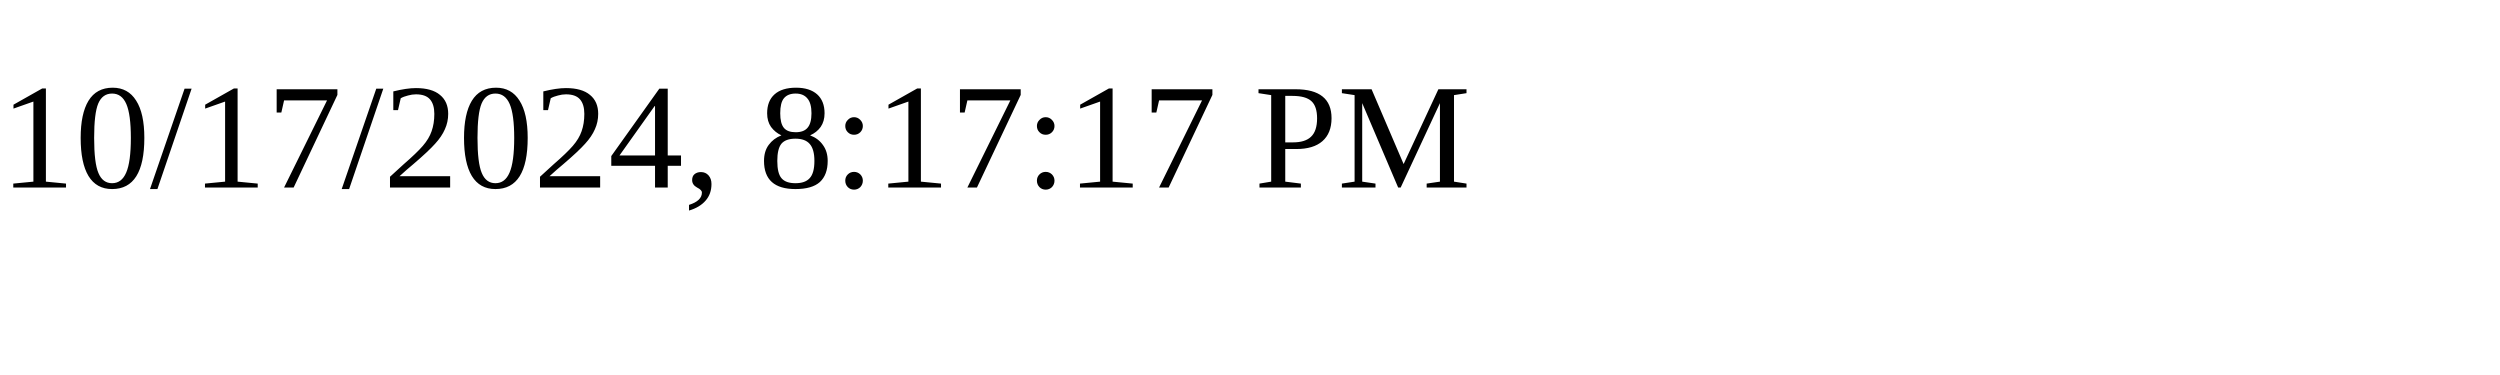
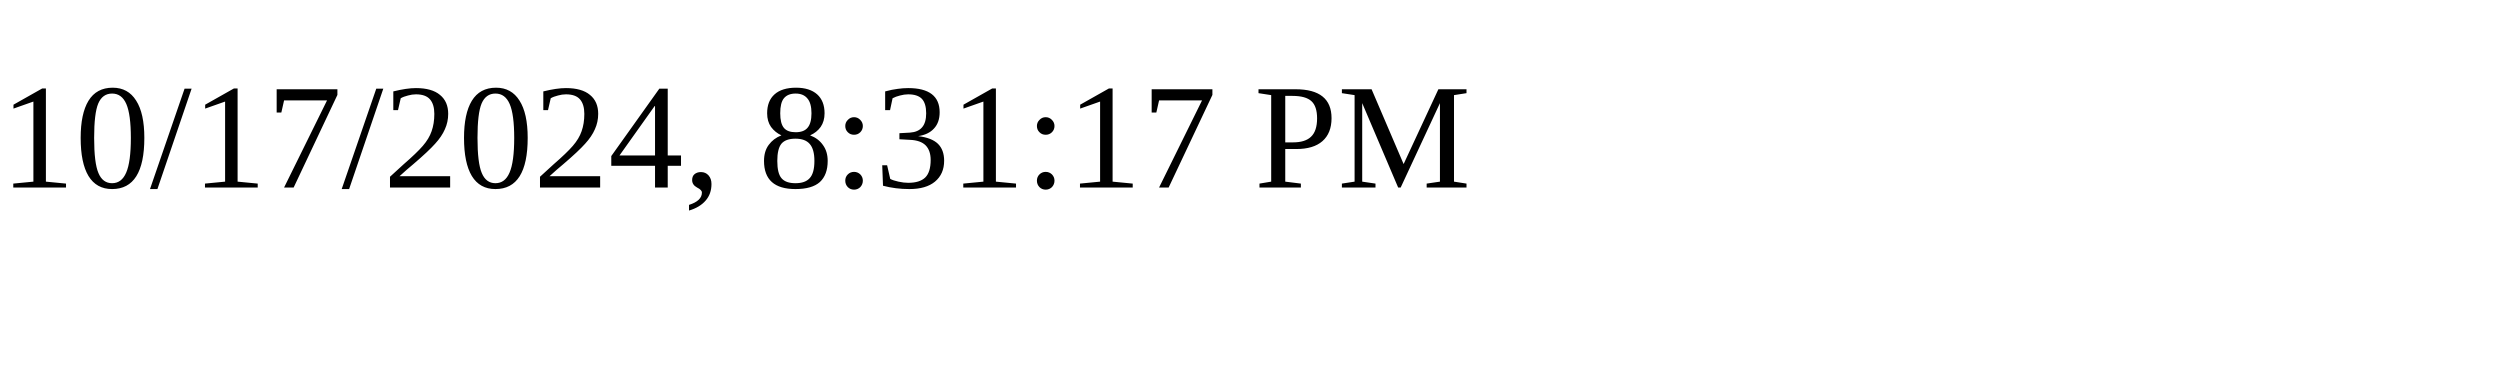
<svg xmlns="http://www.w3.org/2000/svg" height="30" width="200">
-   <text x="0" y="15">10/17/2024, 8:17:17 PM</text>
+   <text x="0" y="15">10/17/2024, 8:31:17 PM</text>
</svg>
